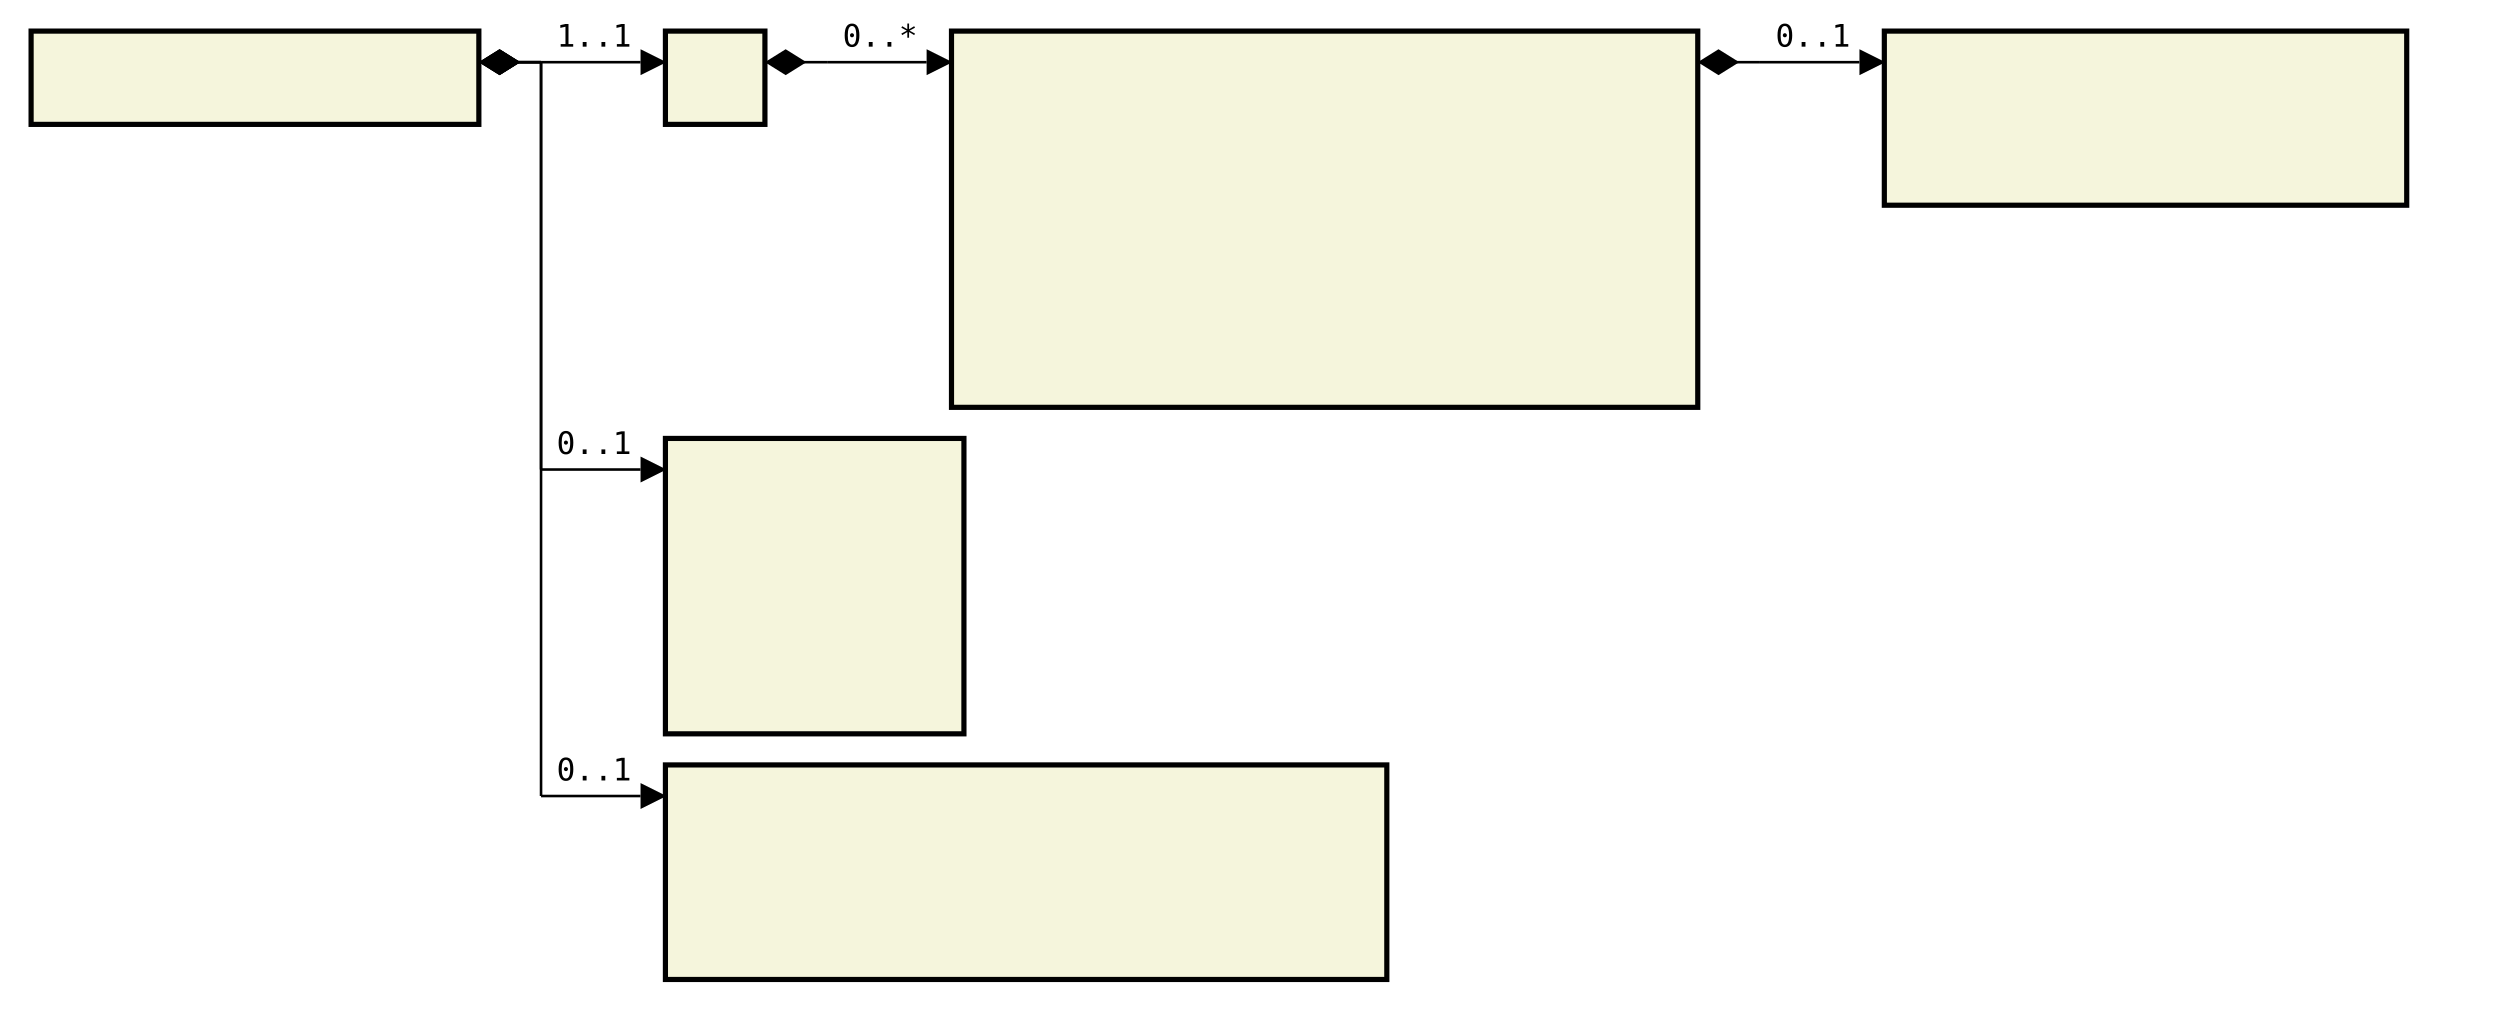
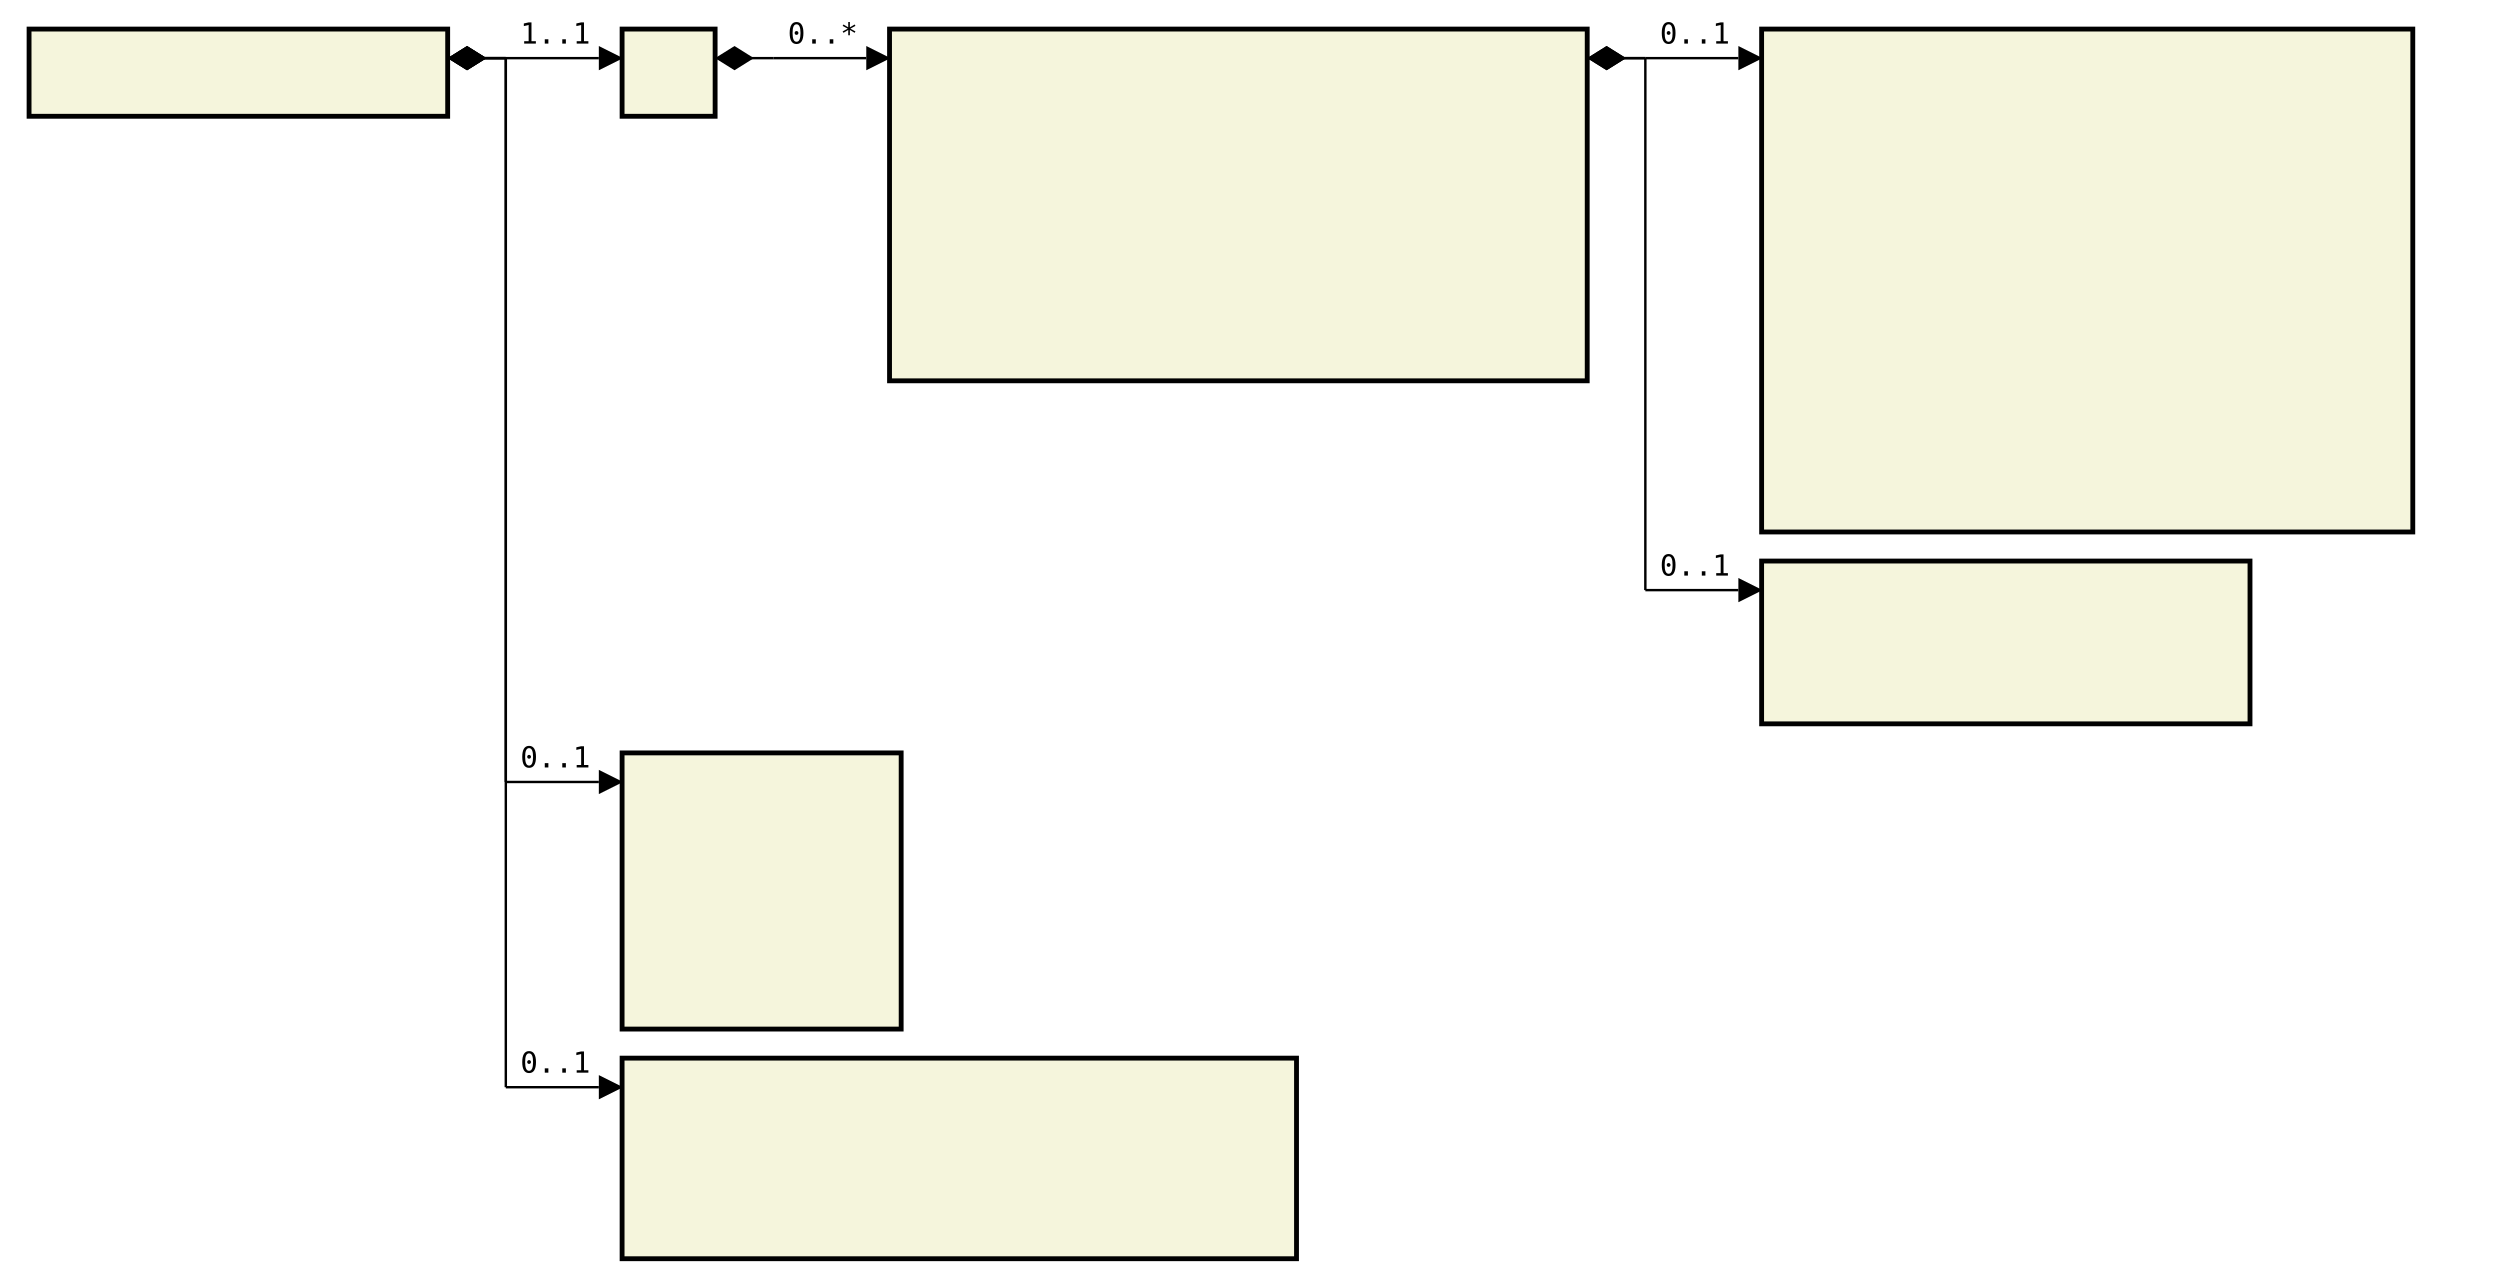
- <svg xmlns="http://www.w3.org/2000/svg" font-family="monospace" width="80.4em" height="32.5em" style="background-color:white">
+ <svg xmlns="http://www.w3.org/2000/svg" font-family="monospace" width="86em" height="44.3em" style="background-color:white">
  <defs>
    <marker id="Triangle" viewBox="0 0 10 10" refX="0" refY="5" markerUnits="strokeWidth" markerWidth="15" markerHeight="10" orient="auto">
      <path d="M 0 0 L 10 5 L 0 10 z" />
    </marker>
    <marker id="Diamond" viewBox="0 0 16 10" refX="0" refY="5" markerUnits="strokeWidth" markerWidth="20" markerHeight="10" orient="auto">
      <path d="M 0 5 L 8 10 L 16 5 L 8 0 z" />
    </marker>
  </defs>
  <rect x="1em" y="1em" width="14.4em" height="3em" fill="beige" stroke="black" stroke-width="2" />
  <text style="font-weight:bold" text-anchor="middle" x="8.2em" y="2.3em" fill="black">
</text>
  <rect x="21.4em" y="1em" width="3.2em" height="3em" fill="beige" stroke="black" stroke-width="2" />
  <text style="font-weight:bold" text-anchor="middle" x="23em" y="2.3em" fill="black">
</text>
  <rect x="30.6em" y="1em" width="24em" height="12.1em" fill="beige" stroke="black" stroke-width="2" />
  <text style="font-weight:bold" text-anchor="middle" x="42.6em" y="2.3em" fill="black">
</text>
  <text x="31.6em" y="4.3em" fill="darkslateblue">
</text>
  <text x="31.6em" y="5.6em" fill="darkslateblue">
</text>
  <text x="31.6em" y="6.9em" fill="darkslateblue">
</text>
  <text x="31.6em" y="8.2em" fill="darkslateblue">
</text>
  <text x="31.6em" y="9.5em" fill="darkslateblue">
</text>
  <text x="31.6em" y="10.8em" fill="darkslateblue">
</text>
  <text x="31.6em" y="12.1em" fill="darkslateblue">
</text>
-   <rect x="60.6em" y="1em" width="16.8em" height="5.6em" fill="beige" stroke="black" stroke-width="2" />
-   <text style="font-weight:bold" text-anchor="middle" x="69em" y="2.3em" fill="black">
+   <rect x="60.6em" y="1em" width="22.4em" height="17.3em" fill="beige" stroke="black" stroke-width="2" />
+   <text style="font-weight:bold" text-anchor="middle" x="71.8em" y="2.3em" fill="black">
</text>
  <text x="61.6em" y="4.3em" fill="darkslateblue">
</text>
  <text x="61.6em" y="5.6em" fill="darkslateblue">
</text>
-   <rect x="21.4em" y="14.1em" width="9.6em" height="9.5em" fill="beige" stroke="black" stroke-width="2" />
-   <text style="font-weight:bold" text-anchor="middle" x="26.2em" y="15.4em" fill="black">
+   <text x="61.6em" y="6.9em" fill="darkslateblue">
</text>
-   <text x="22.4em" y="17.4em" fill="darkslateblue">
+   <text x="61.6em" y="8.2em" fill="darkslateblue">
</text>
-   <text x="22.4em" y="18.7em" fill="darkslateblue">
+   <text x="61.6em" y="9.5em" fill="darkslateblue">
</text>
-   <text x="22.4em" y="20em" fill="darkslateblue">
+   <text x="61.6em" y="10.8em" fill="darkslateblue">
</text>
-   <text x="22.4em" y="21.3em" fill="darkslateblue">
+   <text x="61.6em" y="12.1em" fill="darkslateblue">
</text>
-   <text x="22.4em" y="22.6em" fill="darkslateblue">
+   <text x="61.6em" y="13.4em" fill="darkslateblue">
</text>
-   <rect x="21.4em" y="24.6em" width="23.2em" height="6.9em" fill="beige" stroke="black" stroke-width="2" />
-   <text style="font-weight:bold" text-anchor="middle" x="33em" y="25.9em" fill="black">
+   <text x="61.6em" y="14.7em" fill="darkslateblue">
</text>
-   <text x="22.4em" y="27.9em" fill="darkslateblue">
+   <text x="61.6em" y="16em" fill="darkslateblue">
+ </text>
+   <text x="61.6em" y="17.3em" fill="darkslateblue">
+ </text>
+   <rect x="60.6em" y="19.3em" width="16.8em" height="5.6em" fill="beige" stroke="black" stroke-width="2" />
+   <text style="font-weight:bold" text-anchor="middle" x="69em" y="20.6em" fill="black">
+ </text>
+   <text x="61.6em" y="22.6em" fill="darkslateblue">
+ </text>
+   <text x="61.6em" y="23.9em" fill="darkslateblue">
+ </text>
+   <rect x="21.4em" y="25.9em" width="9.6em" height="9.5em" fill="beige" stroke="black" stroke-width="2" />
+   <text style="font-weight:bold" text-anchor="middle" x="26.2em" y="27.2em" fill="black">
</text>
  <text x="22.4em" y="29.2em" fill="darkslateblue">
</text>
  <text x="22.4em" y="30.5em" fill="darkslateblue">
+ </text>
+   <text x="22.4em" y="31.8em" fill="darkslateblue">
+ </text>
+   <text x="22.4em" y="33.1em" fill="darkslateblue">
+ </text>
+   <text x="22.4em" y="34.4em" fill="darkslateblue">
+ </text>
+   <rect x="21.4em" y="36.4em" width="23.2em" height="6.9em" fill="beige" stroke="black" stroke-width="2" />
+   <text style="font-weight:bold" text-anchor="middle" x="33em" y="37.7em" fill="black">
+ </text>
+   <text x="22.4em" y="39.7em" fill="darkslateblue">
+ </text>
+   <text x="22.4em" y="41em" fill="darkslateblue">
+ </text>
+   <text x="22.4em" y="42.3em" fill="darkslateblue">
</text>
  <line x1="15.4em" y1="2em" x2="17.4em" y2="2em" stroke="black" marker-start="url(#Diamond)" />
  <line x1="17.4em" y1="2em" x2="17.4em" y2="2em" stroke="black" />
  <line x1="17.4em" y1="2em" x2="20.6em" y2="2em" stroke="black" marker-end="url(#Triangle)" />
  <text x="17.9em" y="1.5em">1..1</text>
  <line x1="24.6em" y1="2em" x2="26.6em" y2="2em" stroke="black" marker-start="url(#Diamond)" />
  <line x1="26.6em" y1="2em" x2="26.6em" y2="2em" stroke="black" />
  <line x1="26.6em" y1="2em" x2="29.8em" y2="2em" stroke="black" marker-end="url(#Triangle)" />
  <text x="27.1em" y="1.5em">0..*</text>
  <line x1="54.6em" y1="2em" x2="56.6em" y2="2em" stroke="black" marker-start="url(#Diamond)" />
  <line x1="56.6em" y1="2em" x2="56.6em" y2="2em" stroke="black" />
  <line x1="56.6em" y1="2em" x2="59.8em" y2="2em" stroke="black" marker-end="url(#Triangle)" />
  <text x="57.1em" y="1.5em">0..1</text>
+   <line x1="54.6em" y1="2em" x2="56.6em" y2="2em" stroke="black" marker-start="url(#Diamond)" />
+   <line x1="56.6em" y1="2em" x2="56.6em" y2="20.3em" stroke="black" />
+   <line x1="56.6em" y1="20.3em" x2="59.8em" y2="20.3em" stroke="black" marker-end="url(#Triangle)" />
+   <text x="57.1em" y="19.8em">0..1</text>
  <line x1="15.4em" y1="2em" x2="17.4em" y2="2em" stroke="black" marker-start="url(#Diamond)" />
-   <line x1="17.4em" y1="2em" x2="17.4em" y2="15.1em" stroke="black" />
-   <line x1="17.4em" y1="15.1em" x2="20.6em" y2="15.1em" stroke="black" marker-end="url(#Triangle)" />
-   <text x="17.9em" y="14.6em">0..1</text>
+   <line x1="17.4em" y1="2em" x2="17.4em" y2="26.9em" stroke="black" />
+   <line x1="17.4em" y1="26.9em" x2="20.6em" y2="26.9em" stroke="black" marker-end="url(#Triangle)" />
+   <text x="17.9em" y="26.4em">0..1</text>
  <line x1="15.4em" y1="2em" x2="17.4em" y2="2em" stroke="black" marker-start="url(#Diamond)" />
-   <line x1="17.4em" y1="2em" x2="17.4em" y2="25.6em" stroke="black" />
-   <line x1="17.4em" y1="25.6em" x2="20.6em" y2="25.6em" stroke="black" marker-end="url(#Triangle)" />
-   <text x="17.9em" y="25.1em">0..1</text>
+   <line x1="17.4em" y1="2em" x2="17.4em" y2="37.4em" stroke="black" />
+   <line x1="17.4em" y1="37.4em" x2="20.6em" y2="37.4em" stroke="black" marker-end="url(#Triangle)" />
+   <text x="17.9em" y="36.9em">0..1</text>
</svg>
